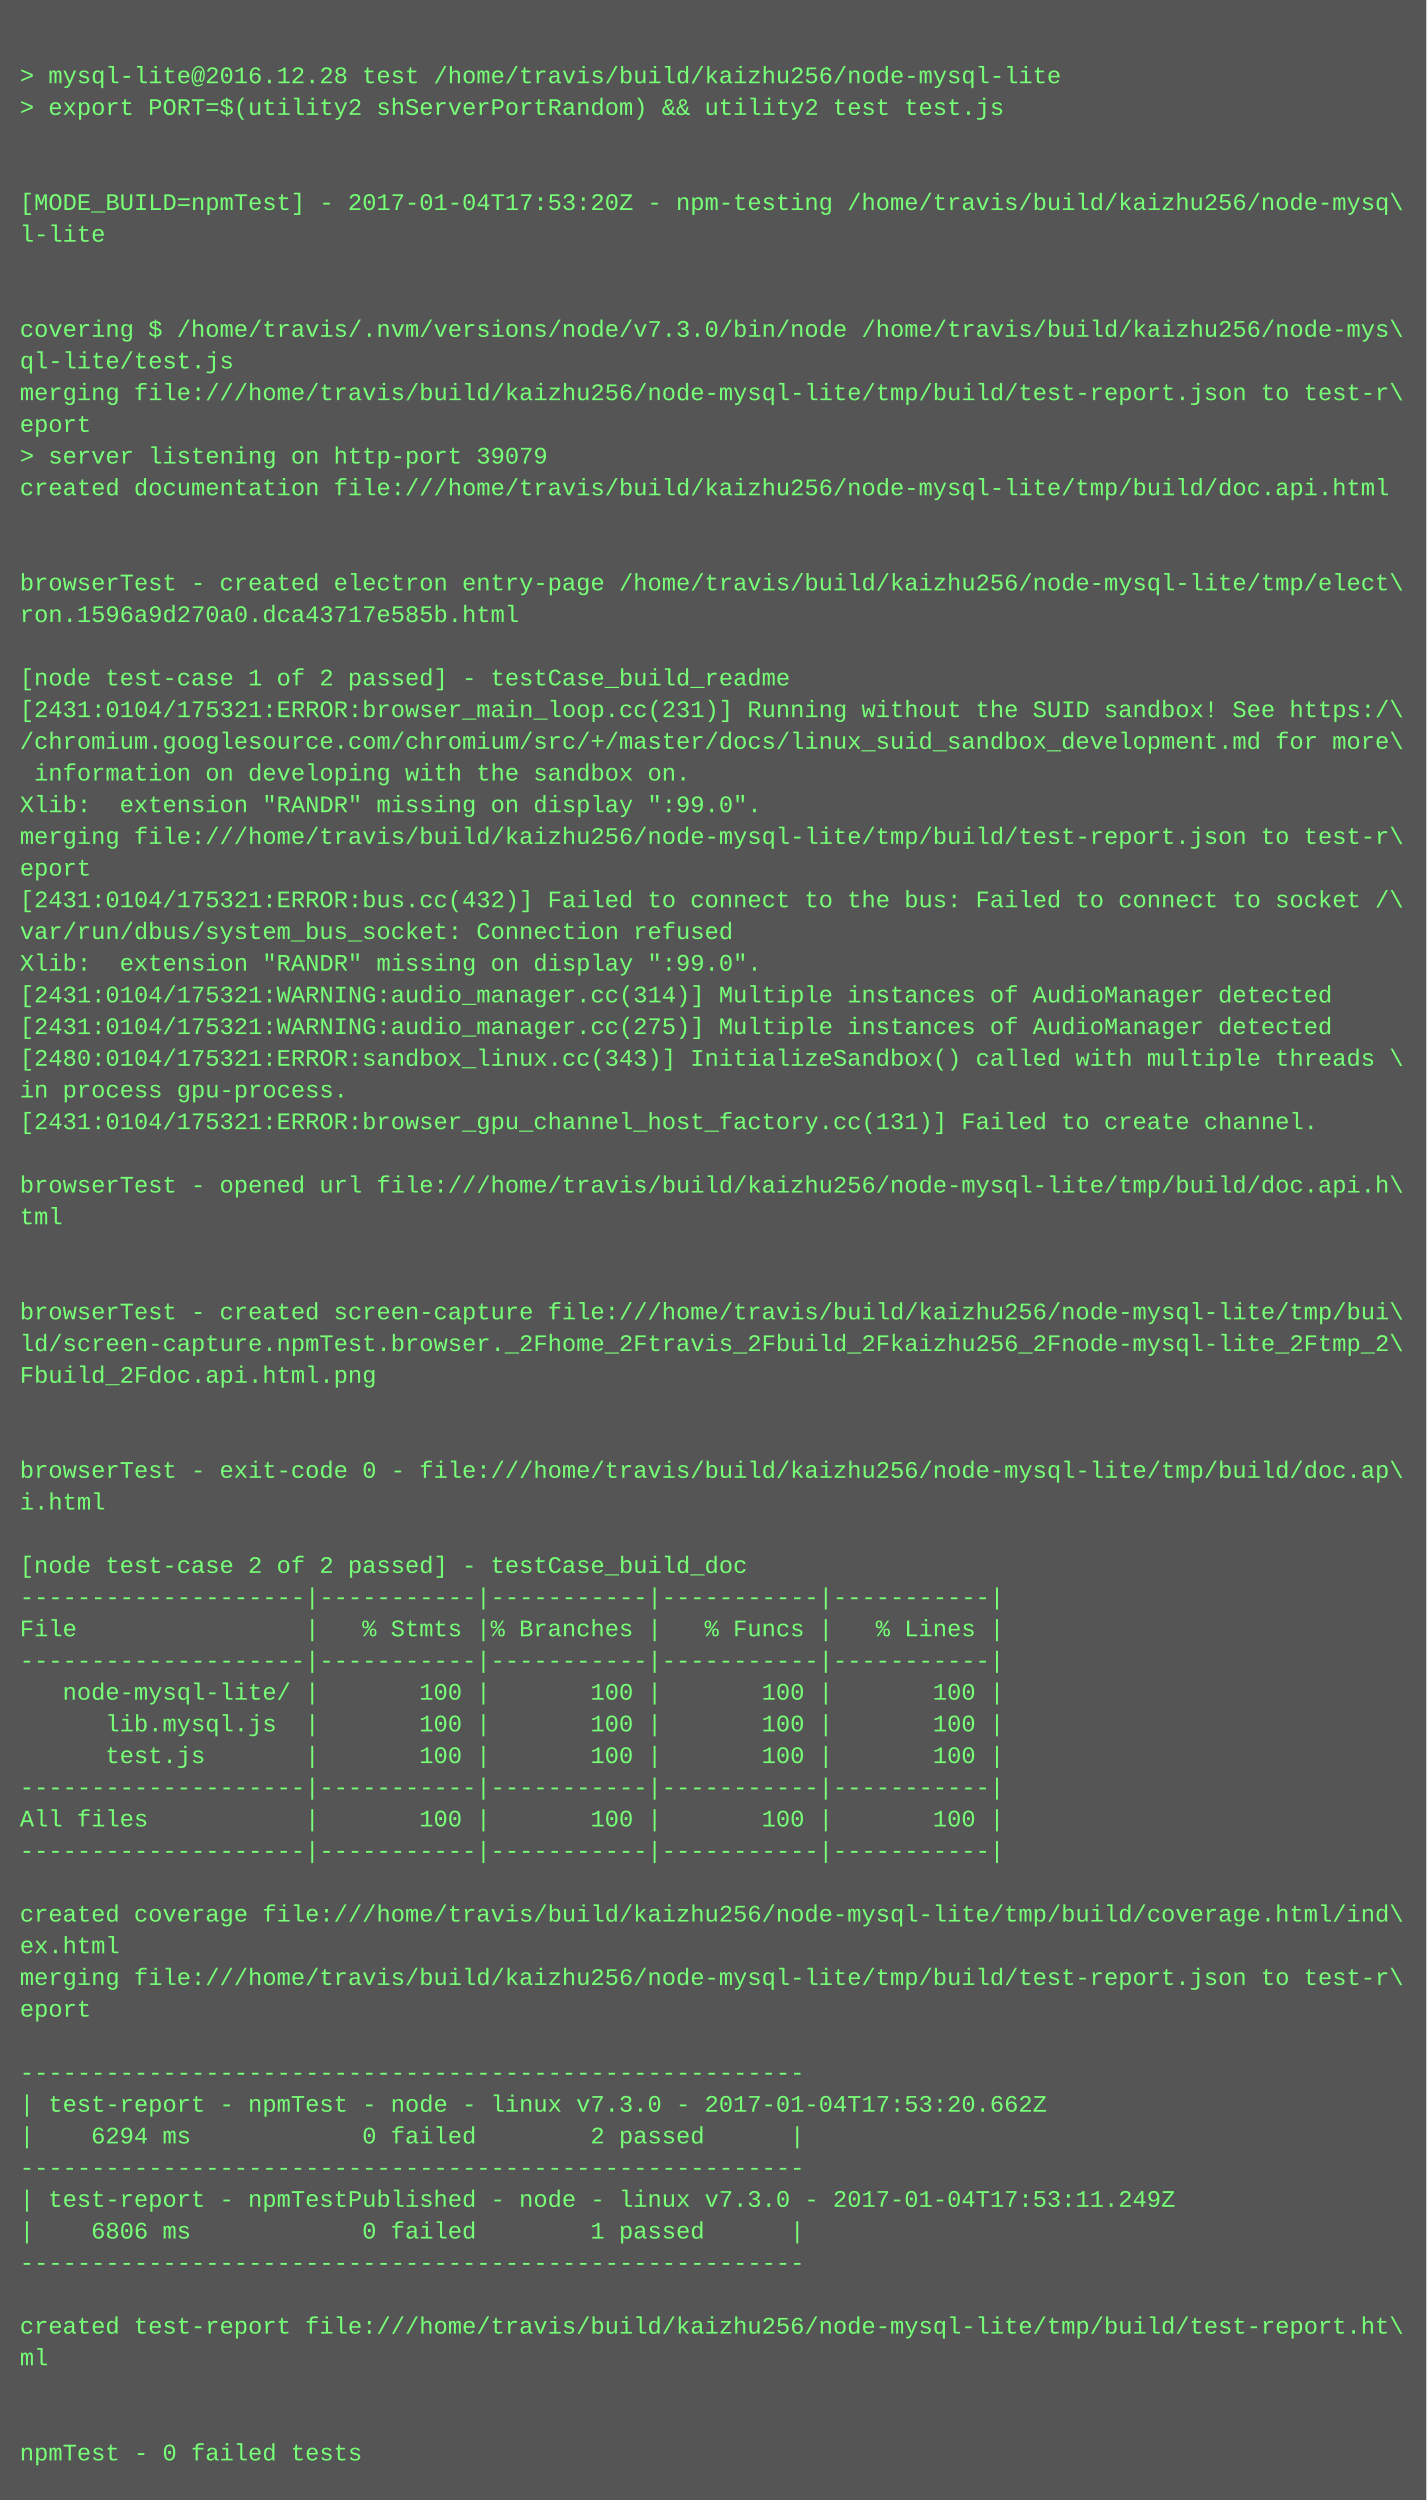
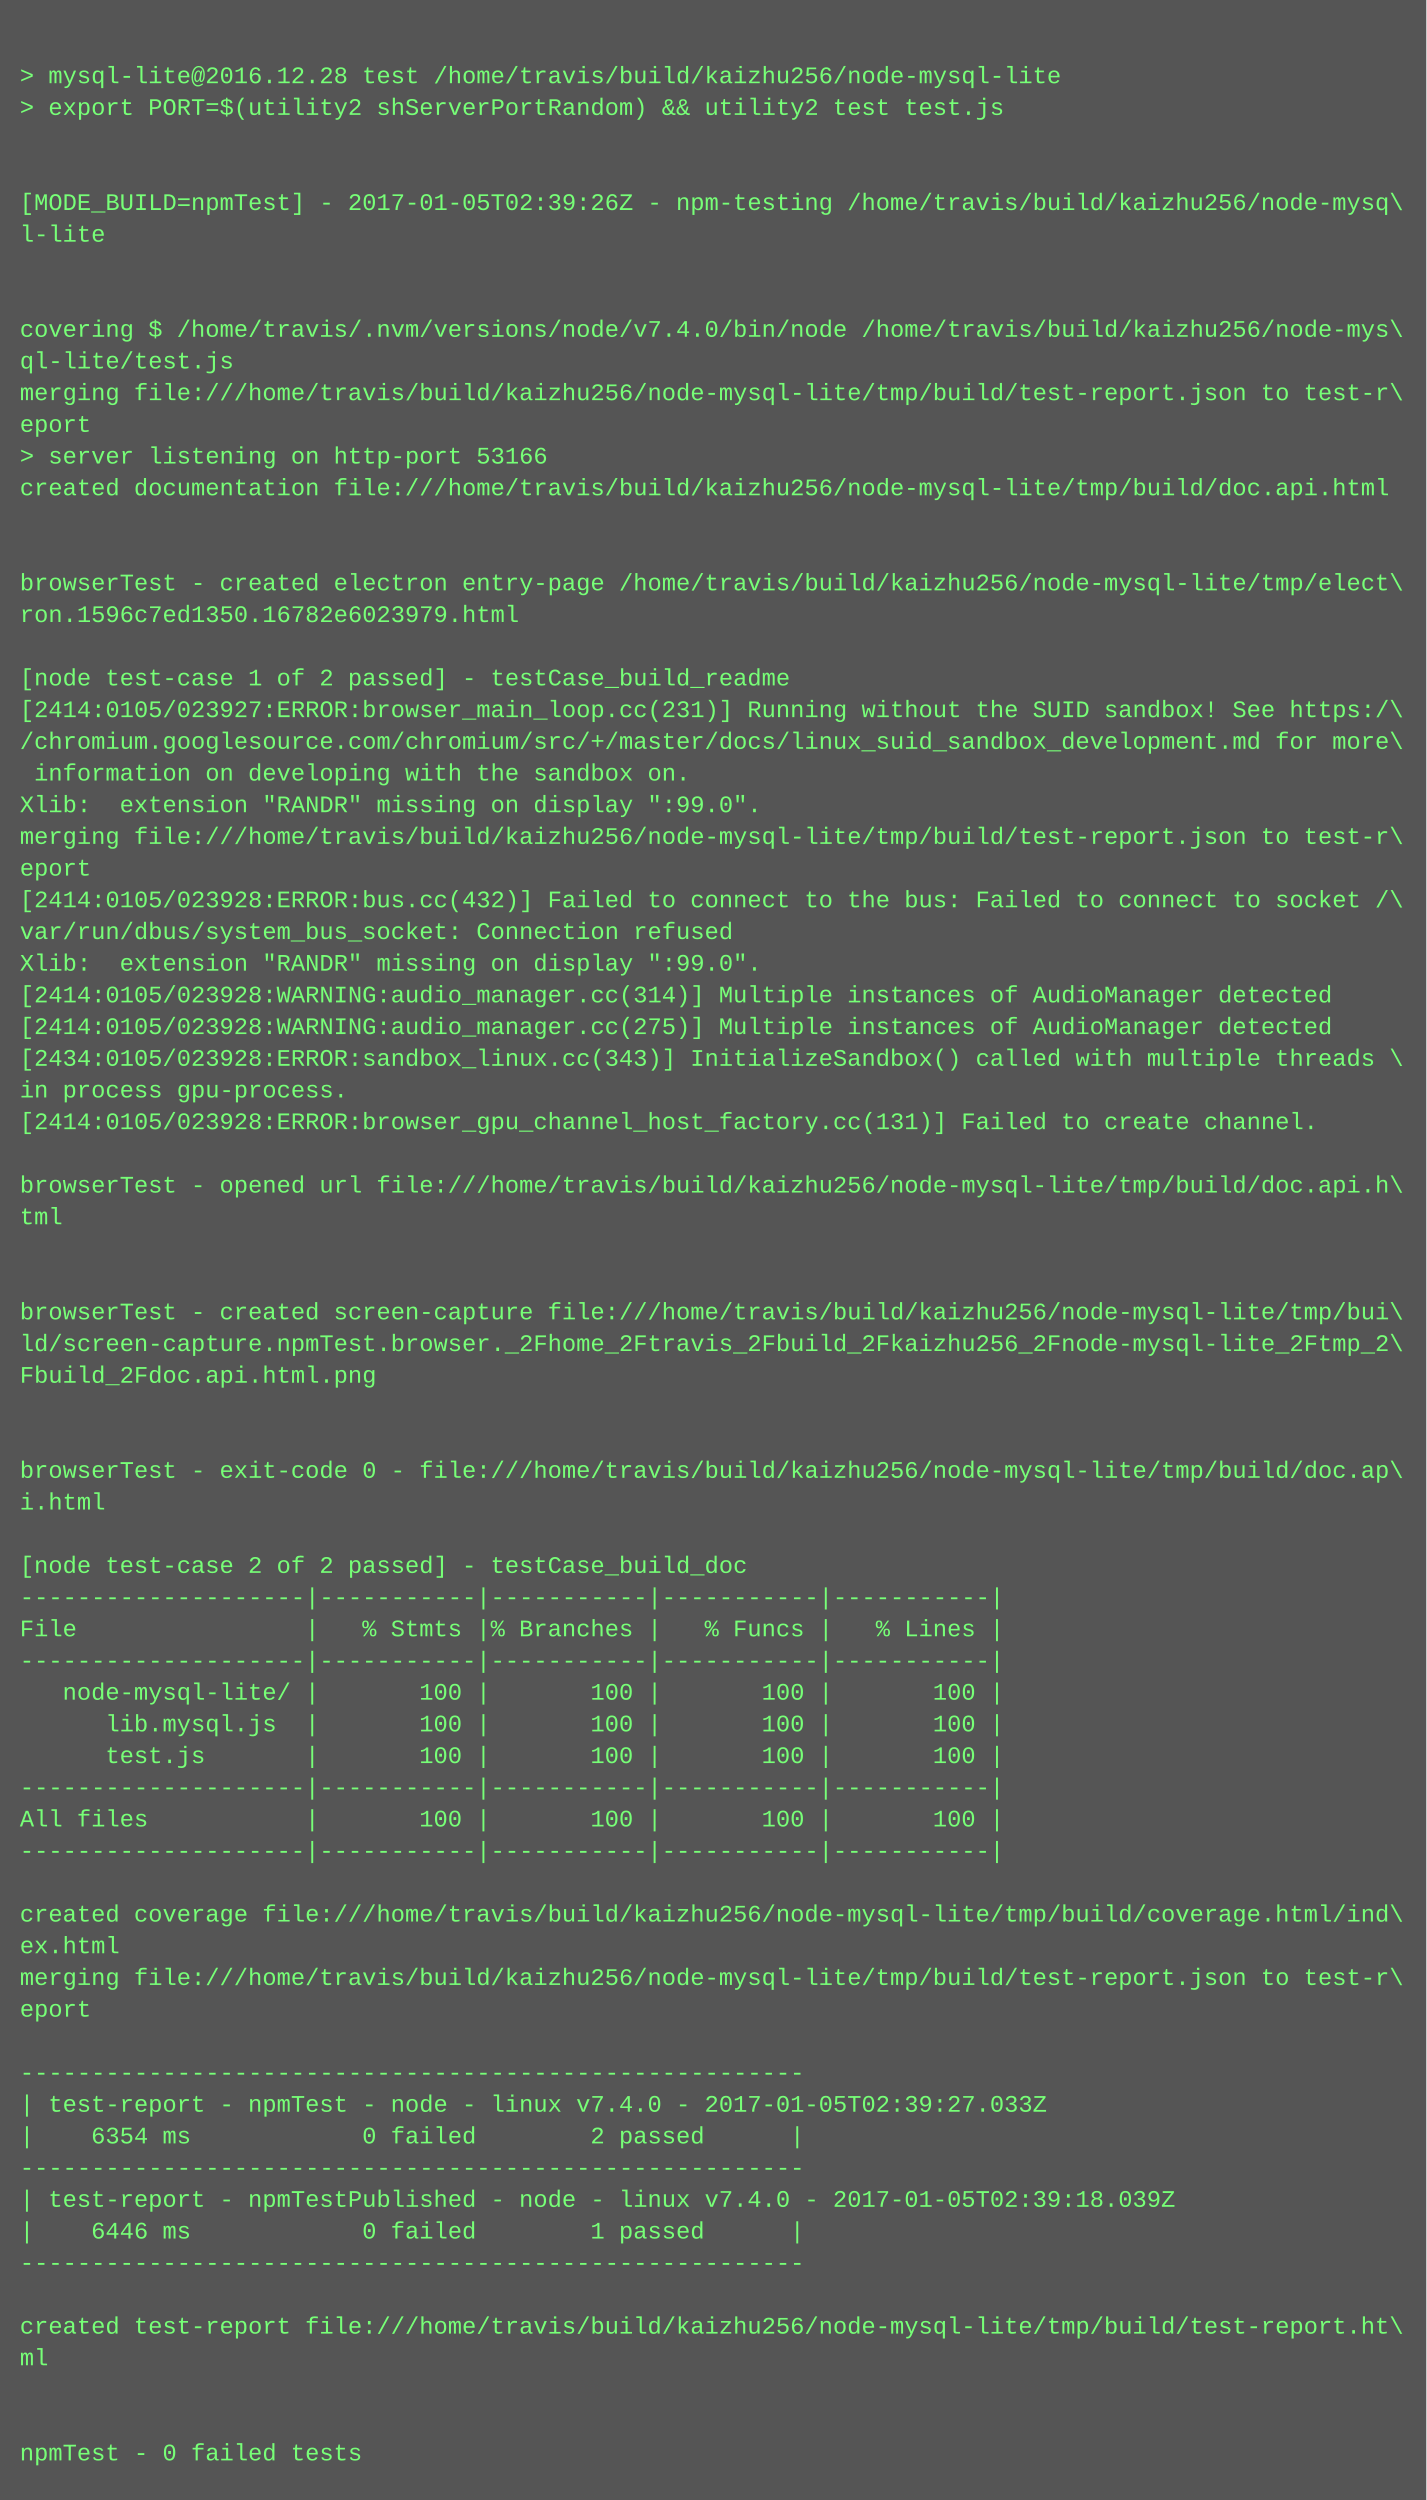
<svg xmlns="http://www.w3.org/2000/svg" height="1262" width="720">
  <rect height="1262" fill="#555" width="720" />
  <text fill="#7f7" font-family="Courier New" font-size="12" xml:space="preserve">
    <tspan x="10" y="26" />
    <tspan x="10" y="42">&gt; mysql-lite@2016.12.28 test /home/travis/build/kaizhu256/node-mysql-lite</tspan>
    <tspan x="10" y="58">&gt; export PORT=$(utility2 shServerPortRandom) &amp;&amp; utility2 test test.js</tspan>
    <tspan x="10" y="74" />
    <tspan x="10" y="90" />
-     <tspan x="10" y="106">[MODE_BUILD=npmTest] - 2017-01-04T17:53:20Z - npm-testing /home/travis/build/kaizhu256/node-mysq\</tspan>
+     <tspan x="10" y="106">[MODE_BUILD=npmTest] - 2017-01-05T02:39:26Z - npm-testing /home/travis/build/kaizhu256/node-mysq\</tspan>
    <tspan x="10" y="122">l-lite</tspan>
    <tspan x="10" y="138" />
    <tspan x="10" y="154" />
-     <tspan x="10" y="170">covering $ /home/travis/.nvm/versions/node/v7.3.0/bin/node /home/travis/build/kaizhu256/node-mys\</tspan>
+     <tspan x="10" y="170">covering $ /home/travis/.nvm/versions/node/v7.4.0/bin/node /home/travis/build/kaizhu256/node-mys\</tspan>
    <tspan x="10" y="186">ql-lite/test.js</tspan>
    <tspan x="10" y="202">merging file:///home/travis/build/kaizhu256/node-mysql-lite/tmp/build/test-report.json to test-r\</tspan>
    <tspan x="10" y="218">eport</tspan>
-     <tspan x="10" y="234">&gt; server listening on http-port 39079</tspan>
+     <tspan x="10" y="234">&gt; server listening on http-port 53166</tspan>
    <tspan x="10" y="250">created documentation file:///home/travis/build/kaizhu256/node-mysql-lite/tmp/build/doc.api.html</tspan>
    <tspan x="10" y="266" />
    <tspan x="10" y="282" />
    <tspan x="10" y="298">browserTest - created electron entry-page /home/travis/build/kaizhu256/node-mysql-lite/tmp/elect\</tspan>
-     <tspan x="10" y="314">ron.1596a9d270a0.dca43717e585b.html</tspan>
+     <tspan x="10" y="314">ron.1596c7ed1350.16782e6023979.html</tspan>
    <tspan x="10" y="330" />
    <tspan x="10" y="346">[node test-case 1 of 2 passed] - testCase_build_readme</tspan>
-     <tspan x="10" y="362">[2431:0104/175321:ERROR:browser_main_loop.cc(231)] Running without the SUID sandbox! See https:/\</tspan>
+     <tspan x="10" y="362">[2414:0105/023927:ERROR:browser_main_loop.cc(231)] Running without the SUID sandbox! See https:/\</tspan>
    <tspan x="10" y="378">/chromium.googlesource.com/chromium/src/+/master/docs/linux_suid_sandbox_development.md for more\</tspan>
    <tspan x="10" y="394"> information on developing with the sandbox on.</tspan>
    <tspan x="10" y="410">Xlib:  extension "RANDR" missing on display ":99.0".</tspan>
    <tspan x="10" y="426">merging file:///home/travis/build/kaizhu256/node-mysql-lite/tmp/build/test-report.json to test-r\</tspan>
    <tspan x="10" y="442">eport</tspan>
-     <tspan x="10" y="458">[2431:0104/175321:ERROR:bus.cc(432)] Failed to connect to the bus: Failed to connect to socket /\</tspan>
+     <tspan x="10" y="458">[2414:0105/023928:ERROR:bus.cc(432)] Failed to connect to the bus: Failed to connect to socket /\</tspan>
    <tspan x="10" y="474">var/run/dbus/system_bus_socket: Connection refused</tspan>
    <tspan x="10" y="490">Xlib:  extension "RANDR" missing on display ":99.0".</tspan>
-     <tspan x="10" y="506">[2431:0104/175321:WARNING:audio_manager.cc(314)] Multiple instances of AudioManager detected</tspan>
-     <tspan x="10" y="522">[2431:0104/175321:WARNING:audio_manager.cc(275)] Multiple instances of AudioManager detected</tspan>
-     <tspan x="10" y="538">[2480:0104/175321:ERROR:sandbox_linux.cc(343)] InitializeSandbox() called with multiple threads \</tspan>
+     <tspan x="10" y="506">[2414:0105/023928:WARNING:audio_manager.cc(314)] Multiple instances of AudioManager detected</tspan>
+     <tspan x="10" y="522">[2414:0105/023928:WARNING:audio_manager.cc(275)] Multiple instances of AudioManager detected</tspan>
+     <tspan x="10" y="538">[2434:0105/023928:ERROR:sandbox_linux.cc(343)] InitializeSandbox() called with multiple threads \</tspan>
    <tspan x="10" y="554">in process gpu-process. </tspan>
-     <tspan x="10" y="570">[2431:0104/175321:ERROR:browser_gpu_channel_host_factory.cc(131)] Failed to create channel.</tspan>
+     <tspan x="10" y="570">[2414:0105/023928:ERROR:browser_gpu_channel_host_factory.cc(131)] Failed to create channel.</tspan>
    <tspan x="10" y="586" />
    <tspan x="10" y="602">browserTest - opened url file:///home/travis/build/kaizhu256/node-mysql-lite/tmp/build/doc.api.h\</tspan>
    <tspan x="10" y="618">tml</tspan>
    <tspan x="10" y="634" />
    <tspan x="10" y="650" />
    <tspan x="10" y="666">browserTest - created screen-capture file:///home/travis/build/kaizhu256/node-mysql-lite/tmp/bui\</tspan>
    <tspan x="10" y="682">ld/screen-capture.npmTest.browser._2Fhome_2Ftravis_2Fbuild_2Fkaizhu256_2Fnode-mysql-lite_2Ftmp_2\</tspan>
    <tspan x="10" y="698">Fbuild_2Fdoc.api.html.png</tspan>
    <tspan x="10" y="714" />
    <tspan x="10" y="730" />
    <tspan x="10" y="746">browserTest - exit-code 0 - file:///home/travis/build/kaizhu256/node-mysql-lite/tmp/build/doc.ap\</tspan>
    <tspan x="10" y="762">i.html</tspan>
    <tspan x="10" y="778" />
    <tspan x="10" y="794">[node test-case 2 of 2 passed] - testCase_build_doc</tspan>
    <tspan x="10" y="810">--------------------|-----------|-----------|-----------|-----------|</tspan>
    <tspan x="10" y="826">File                |   % Stmts |% Branches |   % Funcs |   % Lines |</tspan>
    <tspan x="10" y="842">--------------------|-----------|-----------|-----------|-----------|</tspan>
    <tspan x="10" y="858">   node-mysql-lite/ |       100 |       100 |       100 |       100 |</tspan>
    <tspan x="10" y="874">      lib.mysql.js  |       100 |       100 |       100 |       100 |</tspan>
    <tspan x="10" y="890">      test.js       |       100 |       100 |       100 |       100 |</tspan>
    <tspan x="10" y="906">--------------------|-----------|-----------|-----------|-----------|</tspan>
    <tspan x="10" y="922">All files           |       100 |       100 |       100 |       100 |</tspan>
    <tspan x="10" y="938">--------------------|-----------|-----------|-----------|-----------|</tspan>
    <tspan x="10" y="954" />
    <tspan x="10" y="970">created coverage file:///home/travis/build/kaizhu256/node-mysql-lite/tmp/build/coverage.html/ind\</tspan>
    <tspan x="10" y="986">ex.html</tspan>
    <tspan x="10" y="1002">merging file:///home/travis/build/kaizhu256/node-mysql-lite/tmp/build/test-report.json to test-r\</tspan>
    <tspan x="10" y="1018">eport</tspan>
    <tspan x="10" y="1034" />
    <tspan x="10" y="1050">-------------------------------------------------------</tspan>
-     <tspan x="10" y="1066">| test-report - npmTest - node - linux v7.3.0 - 2017-01-04T17:53:20.662Z</tspan>
-     <tspan x="10" y="1082">|    6294 ms            0 failed        2 passed      |</tspan>
+     <tspan x="10" y="1066">| test-report - npmTest - node - linux v7.4.0 - 2017-01-05T02:39:27.033Z</tspan>
+     <tspan x="10" y="1082">|    6354 ms            0 failed        2 passed      |</tspan>
    <tspan x="10" y="1098">-------------------------------------------------------</tspan>
-     <tspan x="10" y="1114">| test-report - npmTestPublished - node - linux v7.3.0 - 2017-01-04T17:53:11.249Z</tspan>
-     <tspan x="10" y="1130">|    6806 ms            0 failed        1 passed      |</tspan>
+     <tspan x="10" y="1114">| test-report - npmTestPublished - node - linux v7.4.0 - 2017-01-05T02:39:18.039Z</tspan>
+     <tspan x="10" y="1130">|    6446 ms            0 failed        1 passed      |</tspan>
    <tspan x="10" y="1146">-------------------------------------------------------</tspan>
    <tspan x="10" y="1162" />
    <tspan x="10" y="1178">created test-report file:///home/travis/build/kaizhu256/node-mysql-lite/tmp/build/test-report.ht\</tspan>
    <tspan x="10" y="1194">ml</tspan>
    <tspan x="10" y="1210" />
    <tspan x="10" y="1226" />
    <tspan x="10" y="1242">npmTest - 0 failed tests</tspan>
  </text>
</svg>
